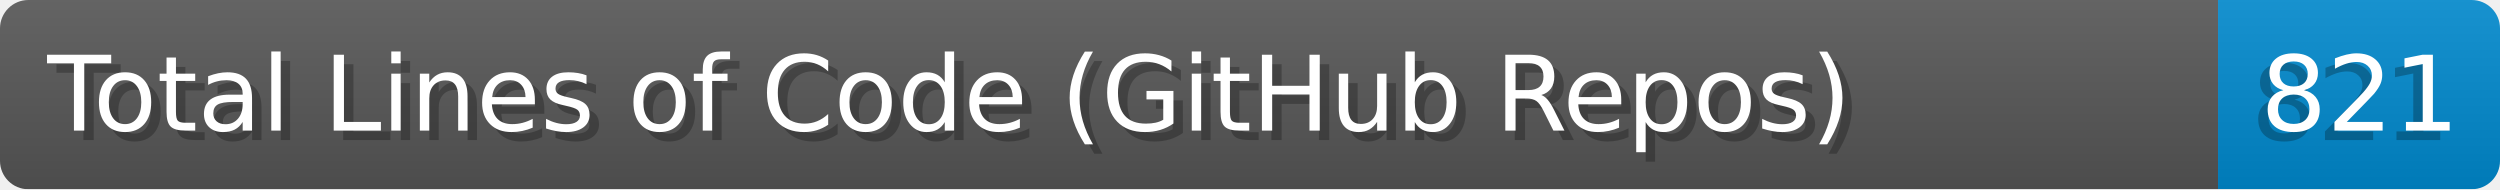
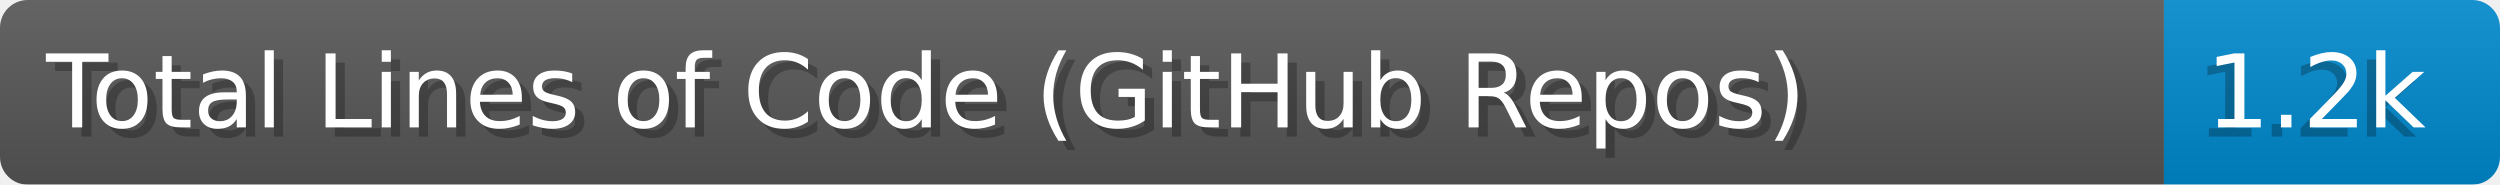
- <svg xmlns="http://www.w3.org/2000/svg" width="264.2" height="20" viewBox="0 0 2642.0 200" role="img" aria-label="Total Lines of Code (GitHub Repos): 821">
+ <svg xmlns="http://www.w3.org/2000/svg" width="270.8" height="20" viewBox="0 0 2708.0 200" role="img" aria-label="Total Lines of Code (GitHub Repos): 1.2k">
  <linearGradient id="a" x2="0" y2="100%">
    <stop offset="0" stop-opacity=".1" stop-color="#EEE" />
    <stop offset="1" stop-opacity=".1" />
  </linearGradient>
  <mask id="m">
-     <rect width="2642.0" height="200" rx="30" fill="#FFF" />
+     <rect width="2708.0" height="200" rx="30" fill="#FFF" />
  </mask>
  <g mask="url(#m)">
    <rect width="2344.0" height="200" fill="#555" />
-     <rect width="298.0" height="200" fill="#08C" x="2344.0" />
-     <rect width="2642.0" height="200" fill="url(#a)" />
+     <rect width="364.0" height="200" fill="#08C" x="2344.0" />
+     <rect width="2708.0" height="200" fill="url(#a)" />
  </g>
  <g aria-hidden="true" fill="#fff" text-anchor="start" font-family="Verdana,DejaVu Sans,sans-serif" font-size="110">
    <text x="60" y="148" textLength="2244.0" fill="#000" opacity="0.25">Total Lines of Code (GitHub Repos)</text>
    <text x="50" y="138" textLength="2244.0">Total Lines of Code (GitHub Repos)</text>
-     <text x="2379.0" y="148" textLength="198.0" fill="#000" opacity="0.25">821</text>
-     <text x="2389.0" y="138" textLength="198.0">821</text>
+     <text x="2379.0" y="148" textLength="264.0" fill="#000" opacity="0.25">1.2k</text>
+     <text x="2389.0" y="138" textLength="264.0">1.2k</text>
  </g>
</svg>
